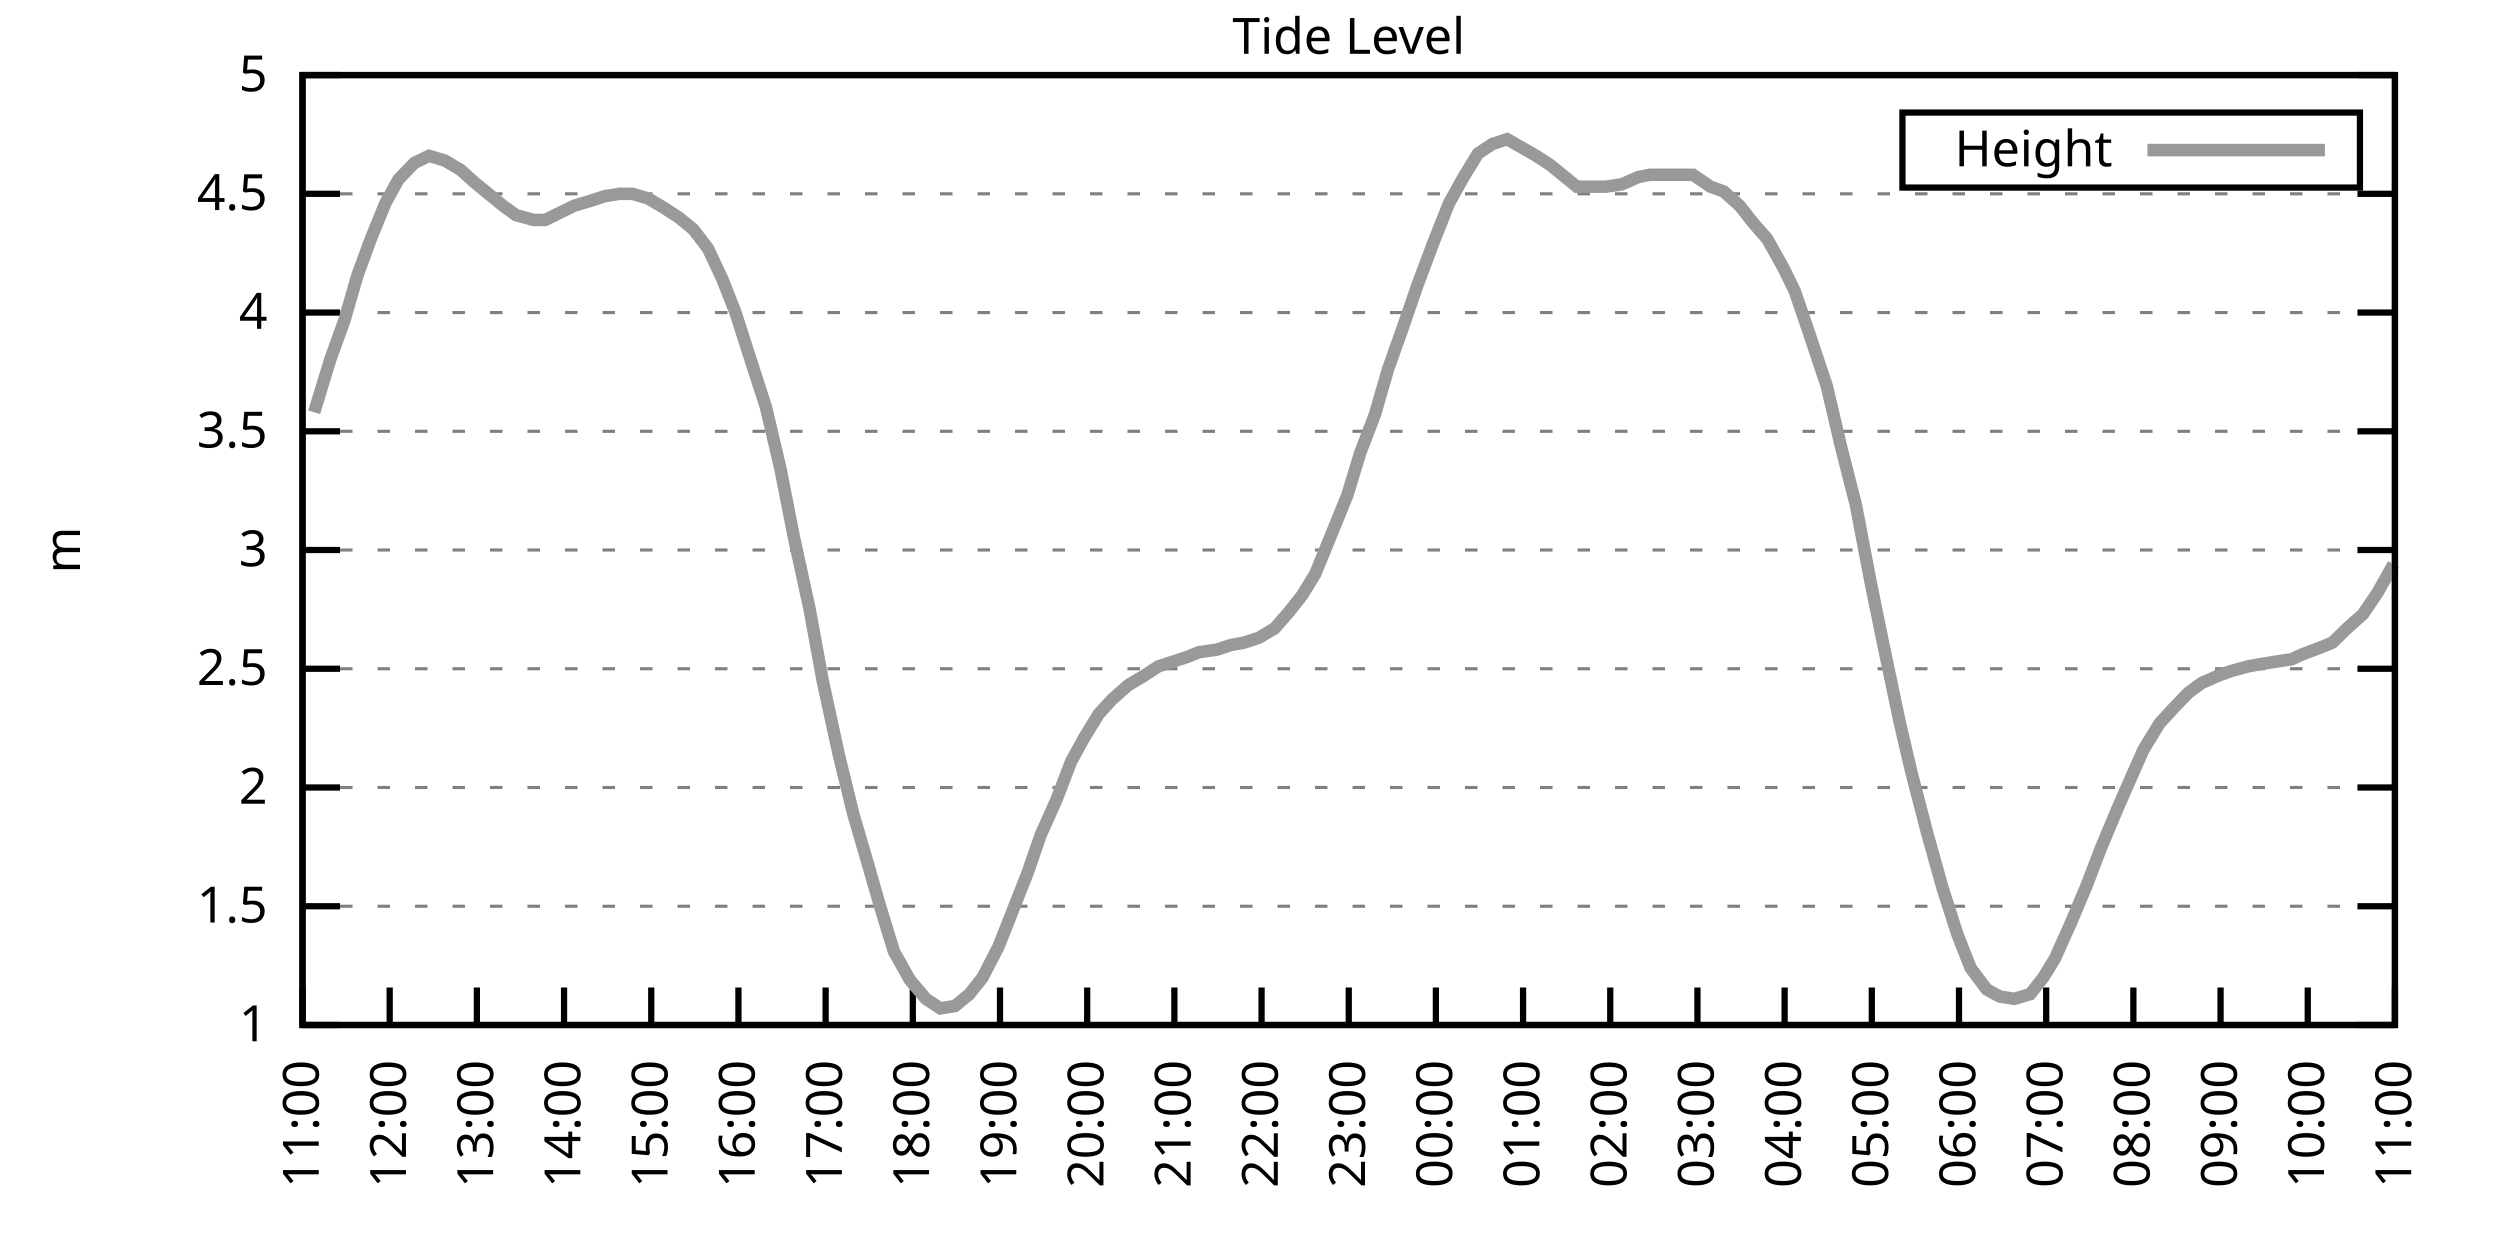
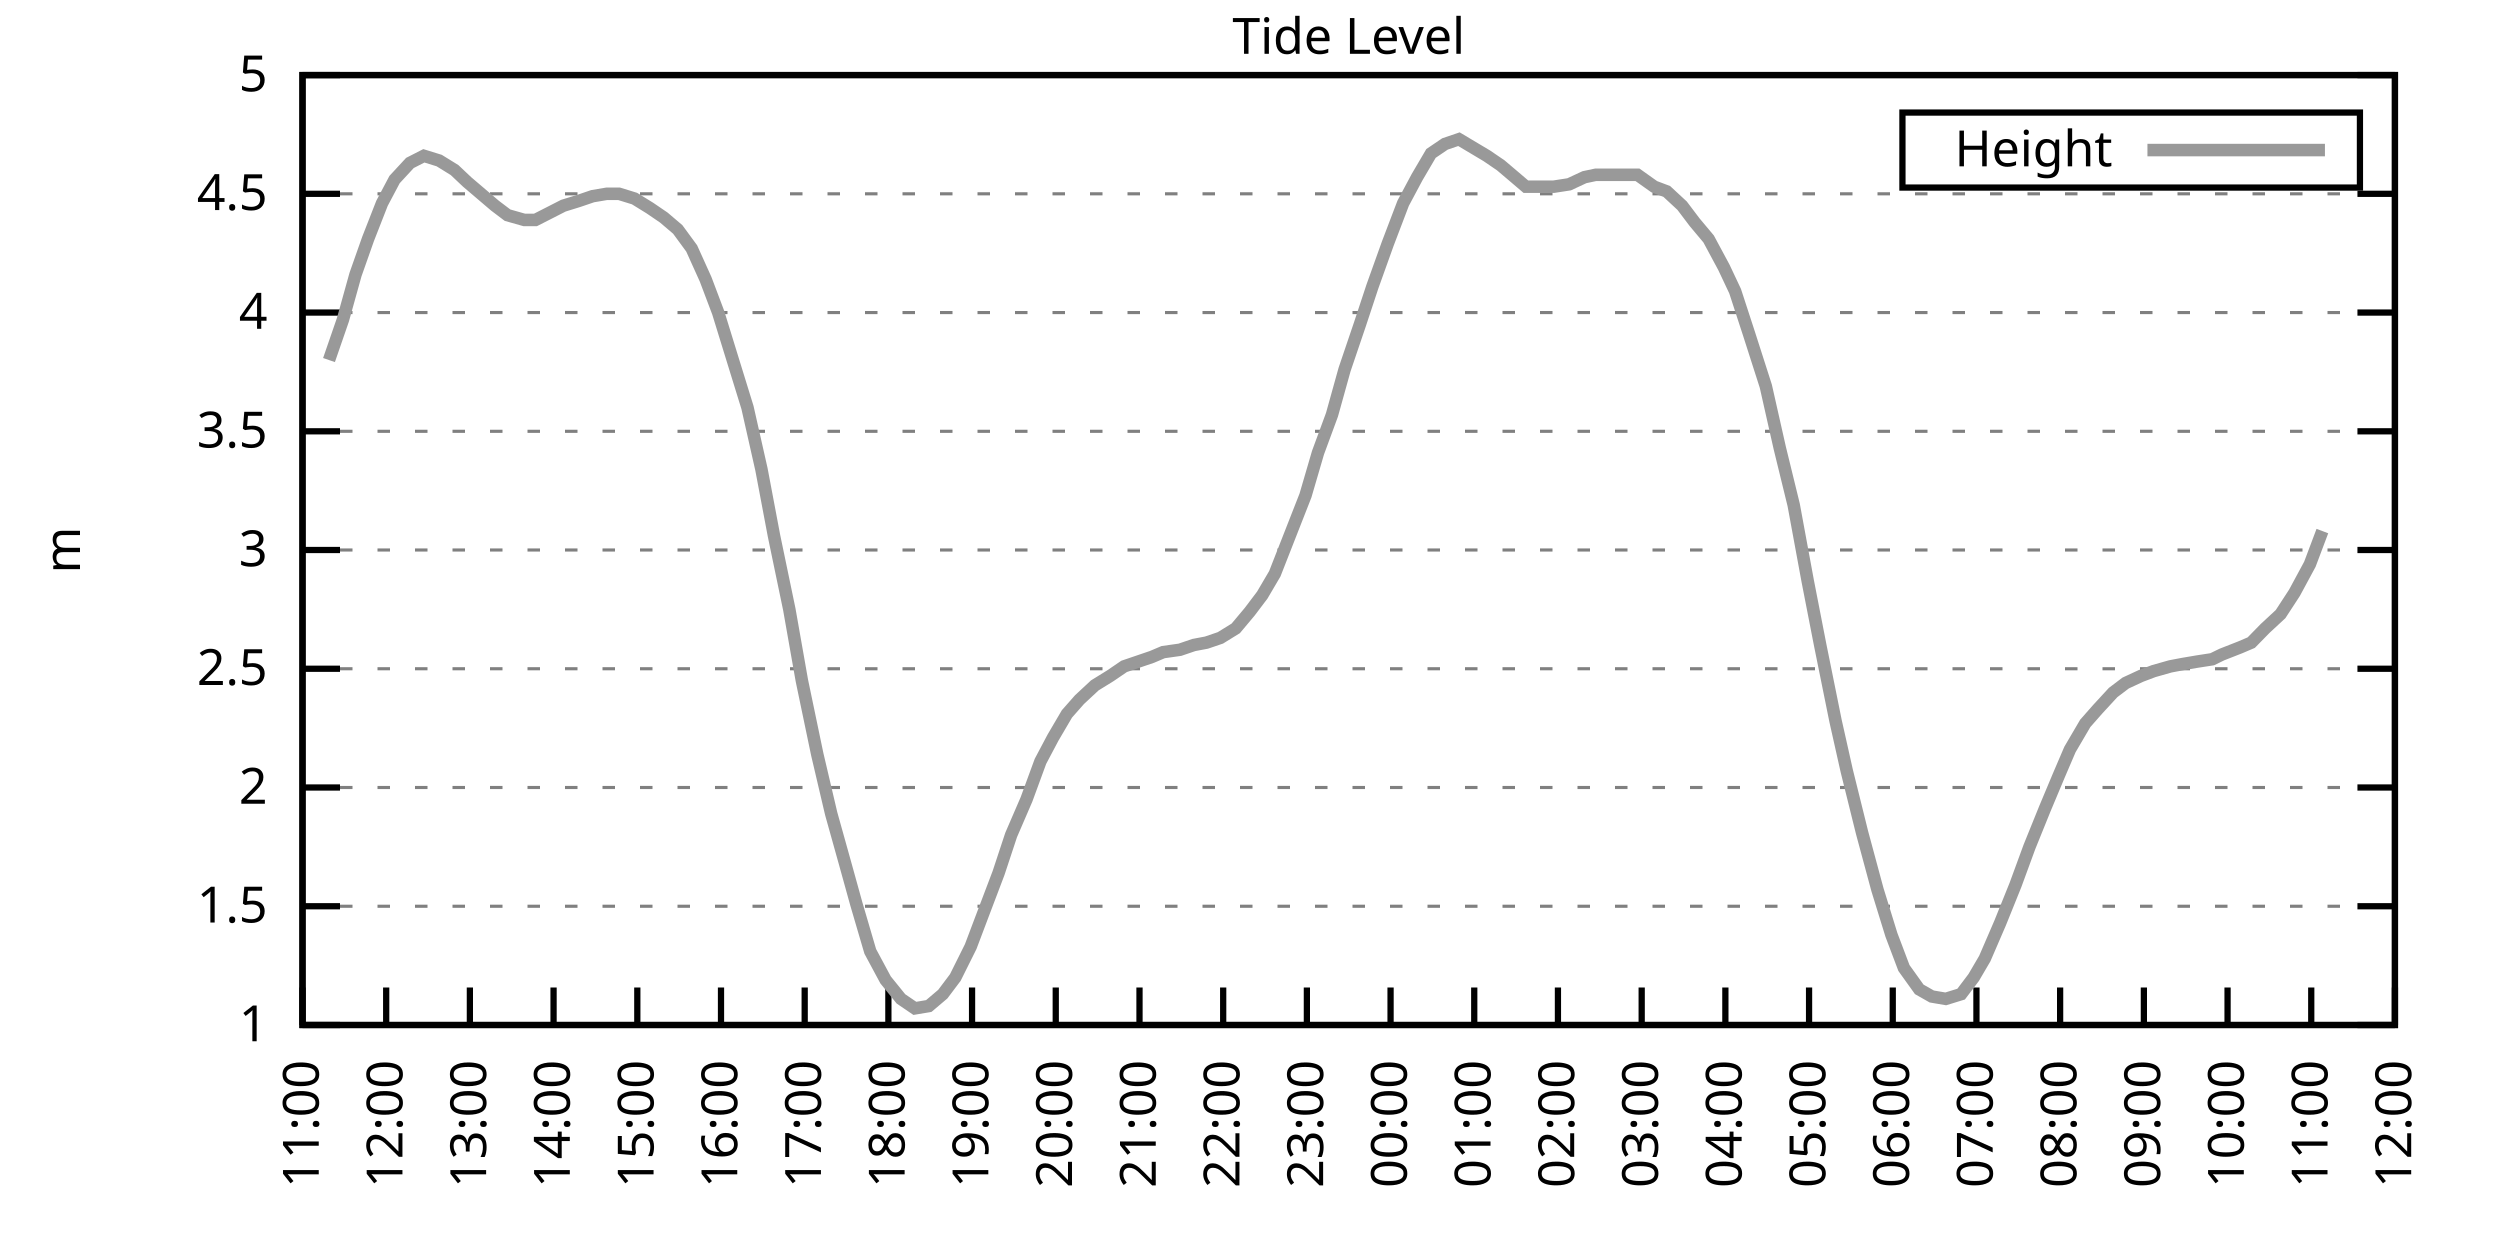
<svg xmlns="http://www.w3.org/2000/svg" xmlns:xlink="http://www.w3.org/1999/xlink" width="400" height="200" viewBox="0 0 400 200">
  <g id="gnuplot_canvas">
    <rect x="0" y="0" width="400" height="200" fill="none" />
    <defs>
      <circle id="gpDot" r="0.5" stroke-width="0.5" stroke="currentColor" />
      <path id="gpPt0" stroke-width="0.333" stroke="currentColor" d="M-1,0 h2 M0,-1 v2" />
      <path id="gpPt1" stroke-width="0.333" stroke="currentColor" d="M-1,-1 L1,1 M1,-1 L-1,1" />
      <path id="gpPt2" stroke-width="0.333" stroke="currentColor" d="M-1,0 L1,0 M0,-1 L0,1 M-1,-1 L1,1 M-1,1 L1,-1" />
      <rect id="gpPt3" stroke-width="0.333" stroke="currentColor" x="-1" y="-1" width="2" height="2" />
      <rect id="gpPt4" stroke-width="0.333" stroke="currentColor" fill="currentColor" x="-1" y="-1" width="2" height="2" />
      <circle id="gpPt5" stroke-width="0.333" stroke="currentColor" cx="0" cy="0" r="1" />
      <use xlink:href="#gpPt5" id="gpPt6" fill="currentColor" stroke="none" />
      <path id="gpPt7" stroke-width="0.333" stroke="currentColor" d="M0,-1.33 L-1.33,0.67 L1.33,0.67 z" />
      <use xlink:href="#gpPt7" id="gpPt8" fill="currentColor" stroke="none" />
      <use xlink:href="#gpPt7" id="gpPt9" stroke="currentColor" transform="rotate(180)" />
      <use xlink:href="#gpPt9" id="gpPt10" fill="currentColor" stroke="none" />
      <use xlink:href="#gpPt3" id="gpPt11" stroke="currentColor" transform="rotate(45)" />
      <use xlink:href="#gpPt11" id="gpPt12" fill="currentColor" stroke="none" />
      <path id="gpPt13" stroke-width="0.333" stroke="currentColor" d="M0,1.330 L1.265,0.411 L0.782,-1.067 L-0.782,-1.076 L-1.265,0.411 z" />
      <use xlink:href="#gpPt13" id="gpPt14" fill="currentColor" stroke="none" />
      <filter id="textbox" filterUnits="objectBoundingBox" x="0" y="0" height="1" width="1">
        <feFlood flood-color="white" flood-opacity="1" result="bgnd" />
        <feComposite in="SourceGraphic" in2="bgnd" operator="atop" />
      </filter>
      <filter id="greybox" filterUnits="objectBoundingBox" x="0" y="0" height="1" width="1">
        <feFlood flood-color="lightgrey" flood-opacity="1" result="grey" />
        <feComposite in="SourceGraphic" in2="grey" operator="atop" />
      </filter>
    </defs>
    <g fill="none" color="white" stroke="currentColor" stroke-width="1.00" stroke-linecap="butt" stroke-linejoin="miter">
</g>
    <g fill="none" color="black" stroke="currentColor" stroke-width="1.00" stroke-linecap="butt" stroke-linejoin="miter">
      <g stroke="none" shape-rendering="crispEdges">
        <polygon fill="rgb(255, 255, 255)" points="48.40,164.00 383.18,164.00 383.18,12.02 48.40,12.02 " />
      </g>
    </g>
    <g fill="none" color="black" stroke="currentColor" stroke-width="1.00" stroke-linecap="butt" stroke-linejoin="miter">
</g>
    <g fill="none" color="black" stroke="black" stroke-width="0.50" stroke-linecap="butt" stroke-linejoin="miter">
</g>
    <g fill="none" color="gray" stroke="currentColor" stroke-width="0.50" stroke-linecap="butt" stroke-linejoin="miter">
      <path stroke="gray" stroke-dasharray="2,4" class="gridline" d="M48.40,164.00 L383.19,164.00  " />
    </g>
    <g fill="none" color="gray" stroke="gray" stroke-width="1.00" stroke-linecap="butt" stroke-linejoin="miter">
</g>
    <g fill="none" color="black" stroke="currentColor" stroke-width="1.00" stroke-linecap="butt" stroke-linejoin="miter">
      <path stroke="black" d="M48.40,164.00 L54.40,164.00 M383.19,164.00 L377.19,164.00  " />
      <g transform="translate(42.80,166.60)" stroke="none" fill="black" font-family="Sans" font-size="8.00" text-anchor="end">
        <text>
          <tspan font-family="Sans"> 1</tspan>
        </text>
      </g>
    </g>
    <g fill="none" color="black" stroke="currentColor" stroke-width="1.00" stroke-linecap="butt" stroke-linejoin="miter">
</g>
    <g fill="none" color="black" stroke="black" stroke-width="0.50" stroke-linecap="butt" stroke-linejoin="miter">
</g>
    <g fill="none" color="gray" stroke="currentColor" stroke-width="0.50" stroke-linecap="butt" stroke-linejoin="miter">
      <path stroke="gray" stroke-dasharray="2,4" class="gridline" d="M48.40,145.00 L383.19,145.00  " />
    </g>
    <g fill="none" color="gray" stroke="gray" stroke-width="1.00" stroke-linecap="butt" stroke-linejoin="miter">
</g>
    <g fill="none" color="black" stroke="currentColor" stroke-width="1.00" stroke-linecap="butt" stroke-linejoin="miter">
      <path stroke="black" d="M48.40,145.00 L54.40,145.00 M383.19,145.00 L377.19,145.00  " />
      <g transform="translate(42.80,147.60)" stroke="none" fill="black" font-family="Sans" font-size="8.00" text-anchor="end">
        <text>
          <tspan font-family="Sans"> 1.5</tspan>
        </text>
      </g>
    </g>
    <g fill="none" color="black" stroke="currentColor" stroke-width="1.00" stroke-linecap="butt" stroke-linejoin="miter">
</g>
    <g fill="none" color="black" stroke="black" stroke-width="0.50" stroke-linecap="butt" stroke-linejoin="miter">
</g>
    <g fill="none" color="gray" stroke="currentColor" stroke-width="0.50" stroke-linecap="butt" stroke-linejoin="miter">
      <path stroke="gray" stroke-dasharray="2,4" class="gridline" d="M48.40,126.00 L383.19,126.00  " />
    </g>
    <g fill="none" color="gray" stroke="gray" stroke-width="1.00" stroke-linecap="butt" stroke-linejoin="miter">
</g>
    <g fill="none" color="black" stroke="currentColor" stroke-width="1.00" stroke-linecap="butt" stroke-linejoin="miter">
      <path stroke="black" d="M48.40,126.00 L54.40,126.00 M383.19,126.00 L377.19,126.00  " />
      <g transform="translate(42.80,128.60)" stroke="none" fill="black" font-family="Sans" font-size="8.00" text-anchor="end">
        <text>
          <tspan font-family="Sans"> 2</tspan>
        </text>
      </g>
    </g>
    <g fill="none" color="black" stroke="currentColor" stroke-width="1.00" stroke-linecap="butt" stroke-linejoin="miter">
</g>
    <g fill="none" color="black" stroke="black" stroke-width="0.50" stroke-linecap="butt" stroke-linejoin="miter">
</g>
    <g fill="none" color="gray" stroke="currentColor" stroke-width="0.50" stroke-linecap="butt" stroke-linejoin="miter">
      <path stroke="gray" stroke-dasharray="2,4" class="gridline" d="M48.40,107.00 L383.19,107.00  " />
    </g>
    <g fill="none" color="gray" stroke="gray" stroke-width="1.00" stroke-linecap="butt" stroke-linejoin="miter">
</g>
    <g fill="none" color="black" stroke="currentColor" stroke-width="1.00" stroke-linecap="butt" stroke-linejoin="miter">
      <path stroke="black" d="M48.40,107.00 L54.40,107.00 M383.19,107.00 L377.19,107.00  " />
      <g transform="translate(42.80,109.60)" stroke="none" fill="black" font-family="Sans" font-size="8.00" text-anchor="end">
        <text>
          <tspan font-family="Sans"> 2.5</tspan>
        </text>
      </g>
    </g>
    <g fill="none" color="black" stroke="currentColor" stroke-width="1.00" stroke-linecap="butt" stroke-linejoin="miter">
</g>
    <g fill="none" color="black" stroke="black" stroke-width="0.50" stroke-linecap="butt" stroke-linejoin="miter">
</g>
    <g fill="none" color="gray" stroke="currentColor" stroke-width="0.50" stroke-linecap="butt" stroke-linejoin="miter">
      <path stroke="gray" stroke-dasharray="2,4" class="gridline" d="M48.40,88.00 L383.19,88.00  " />
    </g>
    <g fill="none" color="gray" stroke="gray" stroke-width="1.00" stroke-linecap="butt" stroke-linejoin="miter">
</g>
    <g fill="none" color="black" stroke="currentColor" stroke-width="1.00" stroke-linecap="butt" stroke-linejoin="miter">
      <path stroke="black" d="M48.40,88.00 L54.40,88.00 M383.19,88.00 L377.19,88.00  " />
      <g transform="translate(42.80,90.60)" stroke="none" fill="black" font-family="Sans" font-size="8.00" text-anchor="end">
        <text>
          <tspan font-family="Sans"> 3</tspan>
        </text>
      </g>
    </g>
    <g fill="none" color="black" stroke="currentColor" stroke-width="1.00" stroke-linecap="butt" stroke-linejoin="miter">
</g>
    <g fill="none" color="black" stroke="black" stroke-width="0.50" stroke-linecap="butt" stroke-linejoin="miter">
</g>
    <g fill="none" color="gray" stroke="currentColor" stroke-width="0.50" stroke-linecap="butt" stroke-linejoin="miter">
      <path stroke="gray" stroke-dasharray="2,4" class="gridline" d="M48.40,69.01 L383.19,69.01  " />
    </g>
    <g fill="none" color="gray" stroke="gray" stroke-width="1.00" stroke-linecap="butt" stroke-linejoin="miter">
</g>
    <g fill="none" color="black" stroke="currentColor" stroke-width="1.00" stroke-linecap="butt" stroke-linejoin="miter">
      <path stroke="black" d="M48.40,69.01 L54.40,69.01 M383.19,69.01 L377.19,69.01  " />
      <g transform="translate(42.80,71.61)" stroke="none" fill="black" font-family="Sans" font-size="8.00" text-anchor="end">
        <text>
          <tspan font-family="Sans"> 3.5</tspan>
        </text>
      </g>
    </g>
    <g fill="none" color="black" stroke="currentColor" stroke-width="1.00" stroke-linecap="butt" stroke-linejoin="miter">
</g>
    <g fill="none" color="black" stroke="black" stroke-width="0.50" stroke-linecap="butt" stroke-linejoin="miter">
</g>
    <g fill="none" color="gray" stroke="currentColor" stroke-width="0.50" stroke-linecap="butt" stroke-linejoin="miter">
      <path stroke="gray" stroke-dasharray="2,4" class="gridline" d="M48.40,50.01 L383.19,50.01  " />
    </g>
    <g fill="none" color="gray" stroke="gray" stroke-width="1.00" stroke-linecap="butt" stroke-linejoin="miter">
</g>
    <g fill="none" color="black" stroke="currentColor" stroke-width="1.00" stroke-linecap="butt" stroke-linejoin="miter">
      <path stroke="black" d="M48.40,50.01 L54.40,50.01 M383.19,50.01 L377.19,50.01  " />
      <g transform="translate(42.80,52.61)" stroke="none" fill="black" font-family="Sans" font-size="8.00" text-anchor="end">
        <text>
          <tspan font-family="Sans"> 4</tspan>
        </text>
      </g>
    </g>
    <g fill="none" color="black" stroke="currentColor" stroke-width="1.00" stroke-linecap="butt" stroke-linejoin="miter">
</g>
    <g fill="none" color="black" stroke="black" stroke-width="0.50" stroke-linecap="butt" stroke-linejoin="miter">
</g>
    <g fill="none" color="gray" stroke="currentColor" stroke-width="0.50" stroke-linecap="butt" stroke-linejoin="miter">
      <path stroke="gray" stroke-dasharray="2,4" class="gridline" d="M48.40,31.01 L383.19,31.01  " />
    </g>
    <g fill="none" color="gray" stroke="gray" stroke-width="1.00" stroke-linecap="butt" stroke-linejoin="miter">
</g>
    <g fill="none" color="black" stroke="currentColor" stroke-width="1.00" stroke-linecap="butt" stroke-linejoin="miter">
      <path stroke="black" d="M48.40,31.01 L54.40,31.01 M383.19,31.01 L377.19,31.01  " />
      <g transform="translate(42.80,33.61)" stroke="none" fill="black" font-family="Sans" font-size="8.00" text-anchor="end">
        <text>
          <tspan font-family="Sans"> 4.5</tspan>
        </text>
      </g>
    </g>
    <g fill="none" color="black" stroke="currentColor" stroke-width="1.00" stroke-linecap="butt" stroke-linejoin="miter">
</g>
    <g fill="none" color="black" stroke="black" stroke-width="0.50" stroke-linecap="butt" stroke-linejoin="miter">
</g>
    <g fill="none" color="gray" stroke="currentColor" stroke-width="0.50" stroke-linecap="butt" stroke-linejoin="miter">
      <path stroke="gray" stroke-dasharray="2,4" class="gridline" d="M48.40,12.01 L383.19,12.01  " />
    </g>
    <g fill="none" color="gray" stroke="gray" stroke-width="1.00" stroke-linecap="butt" stroke-linejoin="miter">
</g>
    <g fill="none" color="black" stroke="currentColor" stroke-width="1.00" stroke-linecap="butt" stroke-linejoin="miter">
      <path stroke="black" d="M48.40,12.01 L54.40,12.01 M383.19,12.01 L377.19,12.01  " />
      <g transform="translate(42.80,14.61)" stroke="none" fill="black" font-family="Sans" font-size="8.00" text-anchor="end">
        <text>
          <tspan font-family="Sans"> 5</tspan>
        </text>
      </g>
    </g>
    <g fill="none" color="black" stroke="currentColor" stroke-width="1.00" stroke-linecap="butt" stroke-linejoin="miter">
      <path stroke="black" d="M48.40,164.00 L48.40,158.00  " />
      <g transform="translate(51.00,169.60) rotate(270.00)" stroke="none" fill="black" font-family="Sans" font-size="8.00" text-anchor="end">
        <text>
          <tspan font-family="Sans">11:00</tspan>
        </text>
      </g>
    </g>
    <g fill="none" color="black" stroke="currentColor" stroke-width="1.00" stroke-linecap="butt" stroke-linejoin="miter">
-       <path stroke="black" d="M62.35,164.00 L62.35,158.00  " />
-       <g transform="translate(64.95,169.60) rotate(270.00)" stroke="none" fill="black" font-family="Sans" font-size="8.00" text-anchor="end">
+       <path stroke="black" d="M61.79,164.00 L61.79,158.00  " />
+       <g transform="translate(64.39,169.60) rotate(270.00)" stroke="none" fill="black" font-family="Sans" font-size="8.00" text-anchor="end">
        <text>
          <tspan font-family="Sans">12:00</tspan>
        </text>
      </g>
    </g>
    <g fill="none" color="black" stroke="currentColor" stroke-width="1.00" stroke-linecap="butt" stroke-linejoin="miter">
-       <path stroke="black" d="M76.30,164.00 L76.30,158.00  " />
-       <g transform="translate(78.90,169.60) rotate(270.00)" stroke="none" fill="black" font-family="Sans" font-size="8.00" text-anchor="end">
+       <path stroke="black" d="M75.18,164.00 L75.18,158.00  " />
+       <g transform="translate(77.78,169.60) rotate(270.00)" stroke="none" fill="black" font-family="Sans" font-size="8.00" text-anchor="end">
        <text>
          <tspan font-family="Sans">13:00</tspan>
        </text>
      </g>
    </g>
    <g fill="none" color="black" stroke="currentColor" stroke-width="1.00" stroke-linecap="butt" stroke-linejoin="miter">
-       <path stroke="black" d="M90.25,164.00 L90.25,158.00  " />
-       <g transform="translate(92.85,169.60) rotate(270.00)" stroke="none" fill="black" font-family="Sans" font-size="8.00" text-anchor="end">
+       <path stroke="black" d="M88.57,164.00 L88.57,158.00  " />
+       <g transform="translate(91.17,169.60) rotate(270.00)" stroke="none" fill="black" font-family="Sans" font-size="8.00" text-anchor="end">
        <text>
          <tspan font-family="Sans">14:00</tspan>
        </text>
      </g>
    </g>
    <g fill="none" color="black" stroke="currentColor" stroke-width="1.00" stroke-linecap="butt" stroke-linejoin="miter">
-       <path stroke="black" d="M104.20,164.00 L104.20,158.00  " />
-       <g transform="translate(106.80,169.60) rotate(270.00)" stroke="none" fill="black" font-family="Sans" font-size="8.00" text-anchor="end">
+       <path stroke="black" d="M101.97,164.00 L101.97,158.00  " />
+       <g transform="translate(104.57,169.60) rotate(270.00)" stroke="none" fill="black" font-family="Sans" font-size="8.00" text-anchor="end">
        <text>
          <tspan font-family="Sans">15:00</tspan>
        </text>
      </g>
    </g>
    <g fill="none" color="black" stroke="currentColor" stroke-width="1.00" stroke-linecap="butt" stroke-linejoin="miter">
-       <path stroke="black" d="M118.15,164.00 L118.15,158.00  " />
-       <g transform="translate(120.75,169.60) rotate(270.00)" stroke="none" fill="black" font-family="Sans" font-size="8.00" text-anchor="end">
+       <path stroke="black" d="M115.36,164.00 L115.36,158.00  " />
+       <g transform="translate(117.96,169.60) rotate(270.00)" stroke="none" fill="black" font-family="Sans" font-size="8.00" text-anchor="end">
        <text>
          <tspan font-family="Sans">16:00</tspan>
        </text>
      </g>
    </g>
    <g fill="none" color="black" stroke="currentColor" stroke-width="1.00" stroke-linecap="butt" stroke-linejoin="miter">
-       <path stroke="black" d="M132.10,164.00 L132.10,158.00  " />
-       <g transform="translate(134.70,169.60) rotate(270.00)" stroke="none" fill="black" font-family="Sans" font-size="8.00" text-anchor="end">
+       <path stroke="black" d="M128.75,164.00 L128.75,158.00  " />
+       <g transform="translate(131.35,169.60) rotate(270.00)" stroke="none" fill="black" font-family="Sans" font-size="8.00" text-anchor="end">
        <text>
          <tspan font-family="Sans">17:00</tspan>
        </text>
      </g>
    </g>
    <g fill="none" color="black" stroke="currentColor" stroke-width="1.00" stroke-linecap="butt" stroke-linejoin="miter">
-       <path stroke="black" d="M146.05,164.00 L146.05,158.00  " />
-       <g transform="translate(148.65,169.60) rotate(270.00)" stroke="none" fill="black" font-family="Sans" font-size="8.00" text-anchor="end">
+       <path stroke="black" d="M142.14,164.00 L142.14,158.00  " />
+       <g transform="translate(144.74,169.60) rotate(270.00)" stroke="none" fill="black" font-family="Sans" font-size="8.00" text-anchor="end">
        <text>
          <tspan font-family="Sans">18:00</tspan>
        </text>
      </g>
    </g>
    <g fill="none" color="black" stroke="currentColor" stroke-width="1.00" stroke-linecap="butt" stroke-linejoin="miter">
-       <path stroke="black" d="M160.00,164.00 L160.00,158.00  " />
-       <g transform="translate(162.60,169.60) rotate(270.00)" stroke="none" fill="black" font-family="Sans" font-size="8.00" text-anchor="end">
+       <path stroke="black" d="M155.53,164.00 L155.53,158.00  " />
+       <g transform="translate(158.13,169.60) rotate(270.00)" stroke="none" fill="black" font-family="Sans" font-size="8.00" text-anchor="end">
        <text>
          <tspan font-family="Sans">19:00</tspan>
        </text>
      </g>
    </g>
    <g fill="none" color="black" stroke="currentColor" stroke-width="1.00" stroke-linecap="butt" stroke-linejoin="miter">
-       <path stroke="black" d="M173.95,164.00 L173.95,158.00  " />
-       <g transform="translate(176.55,169.60) rotate(270.00)" stroke="none" fill="black" font-family="Sans" font-size="8.00" text-anchor="end">
+       <path stroke="black" d="M168.92,164.00 L168.92,158.00  " />
+       <g transform="translate(171.52,169.60) rotate(270.00)" stroke="none" fill="black" font-family="Sans" font-size="8.00" text-anchor="end">
        <text>
          <tspan font-family="Sans">20:00</tspan>
        </text>
      </g>
    </g>
    <g fill="none" color="black" stroke="currentColor" stroke-width="1.00" stroke-linecap="butt" stroke-linejoin="miter">
-       <path stroke="black" d="M187.90,164.00 L187.90,158.00  " />
-       <g transform="translate(190.50,169.60) rotate(270.00)" stroke="none" fill="black" font-family="Sans" font-size="8.00" text-anchor="end">
+       <path stroke="black" d="M182.32,164.00 L182.32,158.00  " />
+       <g transform="translate(184.92,169.60) rotate(270.00)" stroke="none" fill="black" font-family="Sans" font-size="8.00" text-anchor="end">
        <text>
          <tspan font-family="Sans">21:00</tspan>
        </text>
      </g>
    </g>
    <g fill="none" color="black" stroke="currentColor" stroke-width="1.00" stroke-linecap="butt" stroke-linejoin="miter">
-       <path stroke="black" d="M201.85,164.00 L201.85,158.00  " />
-       <g transform="translate(204.45,169.60) rotate(270.00)" stroke="none" fill="black" font-family="Sans" font-size="8.00" text-anchor="end">
+       <path stroke="black" d="M195.71,164.00 L195.71,158.00  " />
+       <g transform="translate(198.31,169.60) rotate(270.00)" stroke="none" fill="black" font-family="Sans" font-size="8.00" text-anchor="end">
        <text>
          <tspan font-family="Sans">22:00</tspan>
        </text>
      </g>
    </g>
    <g fill="none" color="black" stroke="currentColor" stroke-width="1.00" stroke-linecap="butt" stroke-linejoin="miter">
-       <path stroke="black" d="M215.80,164.00 L215.80,158.00  " />
-       <g transform="translate(218.40,169.60) rotate(270.00)" stroke="none" fill="black" font-family="Sans" font-size="8.00" text-anchor="end">
+       <path stroke="black" d="M209.10,164.00 L209.10,158.00  " />
+       <g transform="translate(211.70,169.60) rotate(270.00)" stroke="none" fill="black" font-family="Sans" font-size="8.00" text-anchor="end">
        <text>
          <tspan font-family="Sans">23:00</tspan>
        </text>
      </g>
    </g>
    <g fill="none" color="black" stroke="currentColor" stroke-width="1.00" stroke-linecap="butt" stroke-linejoin="miter">
-       <path stroke="black" d="M229.74,164.00 L229.74,158.00  " />
-       <g transform="translate(232.34,169.60) rotate(270.00)" stroke="none" fill="black" font-family="Sans" font-size="8.00" text-anchor="end">
+       <path stroke="black" d="M222.49,164.00 L222.49,158.00  " />
+       <g transform="translate(225.09,169.60) rotate(270.00)" stroke="none" fill="black" font-family="Sans" font-size="8.00" text-anchor="end">
        <text>
          <tspan font-family="Sans">00:00</tspan>
        </text>
      </g>
    </g>
    <g fill="none" color="black" stroke="currentColor" stroke-width="1.00" stroke-linecap="butt" stroke-linejoin="miter">
-       <path stroke="black" d="M243.69,164.00 L243.69,158.00  " />
-       <g transform="translate(246.29,169.60) rotate(270.00)" stroke="none" fill="black" font-family="Sans" font-size="8.00" text-anchor="end">
+       <path stroke="black" d="M235.88,164.00 L235.88,158.00  " />
+       <g transform="translate(238.48,169.60) rotate(270.00)" stroke="none" fill="black" font-family="Sans" font-size="8.00" text-anchor="end">
        <text>
          <tspan font-family="Sans">01:00</tspan>
        </text>
      </g>
    </g>
    <g fill="none" color="black" stroke="currentColor" stroke-width="1.00" stroke-linecap="butt" stroke-linejoin="miter">
-       <path stroke="black" d="M257.64,164.00 L257.64,158.00  " />
-       <g transform="translate(260.24,169.60) rotate(270.00)" stroke="none" fill="black" font-family="Sans" font-size="8.00" text-anchor="end">
+       <path stroke="black" d="M249.27,164.00 L249.27,158.00  " />
+       <g transform="translate(251.87,169.60) rotate(270.00)" stroke="none" fill="black" font-family="Sans" font-size="8.00" text-anchor="end">
        <text>
          <tspan font-family="Sans">02:00</tspan>
        </text>
      </g>
    </g>
    <g fill="none" color="black" stroke="currentColor" stroke-width="1.00" stroke-linecap="butt" stroke-linejoin="miter">
-       <path stroke="black" d="M271.59,164.00 L271.59,158.00  " />
-       <g transform="translate(274.19,169.60) rotate(270.00)" stroke="none" fill="black" font-family="Sans" font-size="8.00" text-anchor="end">
+       <path stroke="black" d="M262.67,164.00 L262.67,158.00  " />
+       <g transform="translate(265.27,169.60) rotate(270.00)" stroke="none" fill="black" font-family="Sans" font-size="8.00" text-anchor="end">
        <text>
          <tspan font-family="Sans">03:00</tspan>
        </text>
      </g>
    </g>
    <g fill="none" color="black" stroke="currentColor" stroke-width="1.00" stroke-linecap="butt" stroke-linejoin="miter">
-       <path stroke="black" d="M285.54,164.00 L285.54,158.00  " />
-       <g transform="translate(288.14,169.60) rotate(270.00)" stroke="none" fill="black" font-family="Sans" font-size="8.00" text-anchor="end">
+       <path stroke="black" d="M276.06,164.00 L276.06,158.00  " />
+       <g transform="translate(278.66,169.60) rotate(270.00)" stroke="none" fill="black" font-family="Sans" font-size="8.00" text-anchor="end">
        <text>
          <tspan font-family="Sans">04:00</tspan>
        </text>
      </g>
    </g>
    <g fill="none" color="black" stroke="currentColor" stroke-width="1.00" stroke-linecap="butt" stroke-linejoin="miter">
-       <path stroke="black" d="M299.49,164.00 L299.49,158.00  " />
-       <g transform="translate(302.09,169.60) rotate(270.00)" stroke="none" fill="black" font-family="Sans" font-size="8.00" text-anchor="end">
+       <path stroke="black" d="M289.45,164.00 L289.45,158.00  " />
+       <g transform="translate(292.05,169.60) rotate(270.00)" stroke="none" fill="black" font-family="Sans" font-size="8.00" text-anchor="end">
        <text>
          <tspan font-family="Sans">05:00</tspan>
        </text>
      </g>
    </g>
    <g fill="none" color="black" stroke="currentColor" stroke-width="1.00" stroke-linecap="butt" stroke-linejoin="miter">
-       <path stroke="black" d="M313.44,164.00 L313.44,158.00  " />
-       <g transform="translate(316.04,169.60) rotate(270.00)" stroke="none" fill="black" font-family="Sans" font-size="8.00" text-anchor="end">
+       <path stroke="black" d="M302.84,164.00 L302.84,158.00  " />
+       <g transform="translate(305.44,169.60) rotate(270.00)" stroke="none" fill="black" font-family="Sans" font-size="8.00" text-anchor="end">
        <text>
          <tspan font-family="Sans">06:00</tspan>
        </text>
      </g>
    </g>
    <g fill="none" color="black" stroke="currentColor" stroke-width="1.00" stroke-linecap="butt" stroke-linejoin="miter">
-       <path stroke="black" d="M327.39,164.00 L327.39,158.00  " />
-       <g transform="translate(329.99,169.60) rotate(270.00)" stroke="none" fill="black" font-family="Sans" font-size="8.00" text-anchor="end">
+       <path stroke="black" d="M316.23,164.00 L316.23,158.00  " />
+       <g transform="translate(318.83,169.60) rotate(270.00)" stroke="none" fill="black" font-family="Sans" font-size="8.00" text-anchor="end">
        <text>
          <tspan font-family="Sans">07:00</tspan>
        </text>
      </g>
    </g>
    <g fill="none" color="black" stroke="currentColor" stroke-width="1.00" stroke-linecap="butt" stroke-linejoin="miter">
-       <path stroke="black" d="M341.34,164.00 L341.34,158.00  " />
-       <g transform="translate(343.94,169.60) rotate(270.00)" stroke="none" fill="black" font-family="Sans" font-size="8.00" text-anchor="end">
+       <path stroke="black" d="M329.62,164.00 L329.62,158.00  " />
+       <g transform="translate(332.22,169.60) rotate(270.00)" stroke="none" fill="black" font-family="Sans" font-size="8.00" text-anchor="end">
        <text>
          <tspan font-family="Sans">08:00</tspan>
        </text>
      </g>
    </g>
    <g fill="none" color="black" stroke="currentColor" stroke-width="1.00" stroke-linecap="butt" stroke-linejoin="miter">
-       <path stroke="black" d="M355.29,164.00 L355.29,158.00  " />
-       <g transform="translate(357.89,169.60) rotate(270.00)" stroke="none" fill="black" font-family="Sans" font-size="8.00" text-anchor="end">
+       <path stroke="black" d="M343.02,164.00 L343.02,158.00  " />
+       <g transform="translate(345.62,169.60) rotate(270.00)" stroke="none" fill="black" font-family="Sans" font-size="8.00" text-anchor="end">
        <text>
          <tspan font-family="Sans">09:00</tspan>
        </text>
      </g>
    </g>
    <g fill="none" color="black" stroke="currentColor" stroke-width="1.00" stroke-linecap="butt" stroke-linejoin="miter">
-       <path stroke="black" d="M369.24,164.00 L369.24,158.00  " />
-       <g transform="translate(371.84,169.60) rotate(270.00)" stroke="none" fill="black" font-family="Sans" font-size="8.00" text-anchor="end">
+       <path stroke="black" d="M356.41,164.00 L356.41,158.00  " />
+       <g transform="translate(359.01,169.60) rotate(270.00)" stroke="none" fill="black" font-family="Sans" font-size="8.00" text-anchor="end">
        <text>
          <tspan font-family="Sans">10:00</tspan>
+         </text>
+       </g>
+     </g>
+     <g fill="none" color="black" stroke="currentColor" stroke-width="1.00" stroke-linecap="butt" stroke-linejoin="miter">
+       <path stroke="black" d="M369.80,164.00 L369.80,158.00  " />
+       <g transform="translate(372.40,169.60) rotate(270.00)" stroke="none" fill="black" font-family="Sans" font-size="8.00" text-anchor="end">
+         <text>
+           <tspan font-family="Sans">11:00</tspan>
        </text>
      </g>
    </g>
    <g fill="none" color="black" stroke="currentColor" stroke-width="1.00" stroke-linecap="butt" stroke-linejoin="miter">
      <path stroke="black" d="M383.19,164.00 L383.19,158.00  " />
      <g transform="translate(385.79,169.60) rotate(270.00)" stroke="none" fill="black" font-family="Sans" font-size="8.00" text-anchor="end">
        <text>
-           <tspan font-family="Sans">11:00</tspan>
+           <tspan font-family="Sans">12:00</tspan>
        </text>
      </g>
    </g>
    <g fill="none" color="black" stroke="currentColor" stroke-width="1.00" stroke-linecap="butt" stroke-linejoin="miter">
</g>
    <g fill="none" color="black" stroke="currentColor" stroke-width="1.00" stroke-linecap="butt" stroke-linejoin="miter">
      <path stroke="black" d="M48.40,12.01 L48.40,164.00 L383.19,164.00 L383.19,12.01 L48.40,12.01 Z  " />
    </g>
    <g fill="none" color="black" stroke="currentColor" stroke-width="1.00" stroke-linecap="butt" stroke-linejoin="miter">
</g>
    <g fill="none" color="black" stroke="currentColor" stroke-width="1.00" stroke-linecap="butt" stroke-linejoin="miter">
      <path stroke="black" d="M304.39,30.01 L304.39,18.01 L377.59,18.01 L377.59,30.01 L304.39,30.01 Z  " />
    </g>
    <g id="Tide_level_plot_1">
      <g fill="none" color="white" stroke="black" stroke-width="2.00" stroke-linecap="butt" stroke-linejoin="miter">
</g>
      <g fill="none" color="black" stroke="currentColor" stroke-width="2.00" stroke-linecap="butt" stroke-linejoin="miter">
        <g transform="translate(337.99,26.61)" stroke="none" fill="black" font-family="Sans" font-size="8.00" text-anchor="end">
          <text>
            <tspan font-family="Sans">Height</tspan>
          </text>
        </g>
      </g>
      <g fill="none" color="black" stroke="currentColor" stroke-width="2.00" stroke-linecap="butt" stroke-linejoin="miter">
-         <path stroke="rgb(153, 153, 153)" d="M343.59,24.01 L371.99,24.01 M50.26,65.97 L52.82,57.61 L55.14,51.15 L57.23,43.93 L59.33,38.23 L61.65,32.53   L63.74,28.73 L66.30,26.07 L68.63,24.93 L71.18,25.69 L73.74,27.21 L75.83,29.11 L78.16,31.01 L80.48,32.91   L82.58,34.43 L85.37,35.19 L87.23,35.19 L89.55,34.05 L91.88,32.91 L94.43,32.15 L96.76,31.39 L99.08,31.01   L101.18,31.01 L103.73,31.77 L106.29,33.29 L108.62,34.81 L110.94,36.71 L113.27,39.75 L115.59,44.69 L117.68,50.01   L120.24,57.99 L122.57,65.21 L124.89,75.09 L126.98,85.73 L129.54,97.50 L131.63,108.90 L134.19,120.68 L136.51,130.18   L138.84,138.16 L140.70,144.62 L143.02,152.22 L145.58,156.78 L148.14,159.82 L150.46,161.34 L152.79,160.96 L155.11,159.06   L157.21,156.40 L159.76,151.46 L161.86,146.14 L164.41,139.68 L166.51,133.60 L169.06,127.90 L171.39,121.82 L173.48,118.02   L175.81,114.22 L177.90,111.94 L180.46,109.66 L183.01,108.14 L185.34,106.62 L187.66,105.86 L189.99,105.10 L191.85,104.34   L194.64,103.96 L196.96,103.20 L199.06,102.82 L201.38,102.06 L203.94,100.54 L206.26,97.88 L208.36,95.22 L210.45,91.80   L212.77,86.11 L215.56,79.27 L217.65,72.43 L219.98,66.35 L222.07,59.13 L224.63,51.91 L226.72,45.83 L229.28,38.99   L231.84,32.53 L234.16,28.35 L236.49,24.55 L238.81,23.03 L241.14,22.27 L245.79,24.93 L248.11,26.45 L250.44,28.35   L252.30,29.87 L254.16,29.87 L256.95,29.87 L259.50,29.49 L262.06,28.35 L263.92,27.97 L266.48,27.97 L269.04,27.97   L270.90,27.97 L273.69,29.87 L275.78,30.63 L278.34,32.91 L280.43,35.57 L282.75,38.23 L285.31,42.79 L287.17,46.59   L289.50,53.43 L292.29,61.79 L294.61,71.67 L296.94,80.79 L299.26,92.94 L301.35,103.20 L303.91,115.36 L305.77,123.34   L308.33,133.22 L310.88,142.34 L313.21,149.56 L315.30,154.88 L317.86,158.30 L319.95,159.44 L322.28,159.82 L324.83,159.06   L326.93,156.40 L328.79,153.36 L331.34,147.66 L333.90,141.58 L336.23,135.50 L338.78,129.42 L341.11,124.10 L342.97,119.92   L345.53,115.74 L347.62,113.46 L350.18,110.80 L352.27,109.28 L354.83,108.14 L356.92,107.38 L359.71,106.62 L361.80,106.24   L364.13,105.86 L366.68,105.48 L368.31,104.72 L371.33,103.58 L373.19,102.82 L375.52,100.54 L378.08,98.26 L380.40,94.84   L382.96,90.28  " />
+         <path stroke="rgb(153, 153, 153)" d="M343.59,24.01 L371.99,24.01 M52.64,57.61 L54.87,51.15 L56.88,43.93 L58.89,38.23 L61.12,32.53 L63.13,28.73   L65.59,26.07 L67.82,24.93 L70.27,25.69 L72.73,27.21 L74.74,29.11 L76.97,31.01 L79.20,32.91 L81.21,34.43   L83.89,35.19 L85.67,35.19 L87.91,34.05 L90.14,32.91 L92.59,32.15 L94.82,31.39 L97.06,31.01 L99.06,31.01   L101.52,31.77 L103.98,33.29 L106.21,34.81 L108.44,36.71 L110.67,39.75 L112.90,44.69 L114.91,50.01 L117.37,57.99   L119.60,65.21 L121.83,75.09 L123.84,85.73 L126.29,97.50 L128.30,108.90 L130.76,120.68 L132.99,130.18 L135.22,138.16   L137.01,144.62 L139.24,152.22 L141.69,156.78 L144.15,159.82 L146.38,161.34 L148.61,160.96 L150.85,159.06 L152.85,156.40   L155.31,151.46 L157.32,146.14 L159.77,139.68 L161.78,133.60 L164.24,127.90 L166.47,121.82 L168.48,118.02 L170.71,114.22   L172.72,111.94 L175.17,109.66 L177.63,108.14 L179.86,106.62 L182.09,105.86 L184.32,105.10 L186.11,104.34 L188.79,103.96   L191.02,103.20 L193.03,102.82 L195.26,102.06 L197.72,100.54 L199.95,97.88 L201.96,95.22 L203.97,91.80 L206.20,86.11   L208.88,79.27 L210.88,72.43 L213.12,66.35 L215.13,59.13 L217.58,51.91 L219.59,45.83 L222.04,38.99 L224.50,32.53   L226.73,28.35 L228.96,24.55 L231.20,23.03 L233.43,22.27 L237.89,24.93 L240.12,26.45 L242.36,28.35 L244.14,29.87   L245.93,29.87 L248.60,29.87 L251.06,29.49 L253.51,28.35 L255.30,27.97 L257.76,27.97 L260.21,27.97 L262.00,27.97   L264.67,29.87 L266.68,30.63 L269.14,32.91 L271.15,35.57 L273.38,38.23 L275.83,42.79 L277.62,46.59 L279.85,53.43   L282.53,61.79 L284.76,71.67 L286.99,80.79 L289.23,92.94 L291.23,103.20 L293.69,115.36 L295.48,123.34 L297.93,133.22   L300.39,142.34 L302.62,149.56 L304.63,154.88 L307.08,158.30 L309.09,159.44 L311.32,159.82 L313.78,159.06 L315.79,156.40   L317.57,153.36 L320.03,147.66 L322.48,141.58 L324.71,135.50 L327.17,129.42 L329.40,124.10 L331.19,119.92 L333.64,115.74   L335.65,113.46 L338.10,110.80 L340.11,109.28 L342.57,108.14 L344.58,107.38 L347.26,106.62 L349.26,106.24 L351.50,105.86   L353.95,105.48 L355.51,104.72 L358.42,103.58 L360.20,102.82 L362.43,100.54 L364.89,98.26 L367.12,94.84 L369.58,90.28   L371.58,84.97  " />
      </g>
    </g>
    <g fill="none" color="black" stroke="currentColor" stroke-width="2.00" stroke-linecap="butt" stroke-linejoin="miter">
</g>
    <g fill="none" color="black" stroke="black" stroke-width="1.00" stroke-linecap="butt" stroke-linejoin="miter">
</g>
    <g fill="none" color="black" stroke="currentColor" stroke-width="1.00" stroke-linecap="butt" stroke-linejoin="miter">
      <path stroke="black" d="M48.40,12.01 L48.40,164.00 L383.19,164.00 L383.19,12.01 L48.40,12.01 Z  " />
      <g transform="translate(12.80,88.01) rotate(270.00)" stroke="none" fill="black" font-family="Sans" font-size="8.00" text-anchor="middle">
        <text>
          <tspan font-family="Sans">m</tspan>
        </text>
      </g>
    </g>
    <g fill="none" color="black" stroke="currentColor" stroke-width="1.00" stroke-linecap="butt" stroke-linejoin="miter">
</g>
    <g fill="none" color="black" stroke="currentColor" stroke-width="1.00" stroke-linecap="butt" stroke-linejoin="miter">
      <g transform="translate(215.79,8.61)" stroke="none" fill="black" font-family="Sans" font-size="8.00" text-anchor="middle">
        <text>
          <tspan font-family="Sans">Tide Level</tspan>
        </text>
      </g>
    </g>
    <g fill="none" color="black" stroke="currentColor" stroke-width="1.00" stroke-linecap="butt" stroke-linejoin="miter">
</g>
  </g>
</svg>
